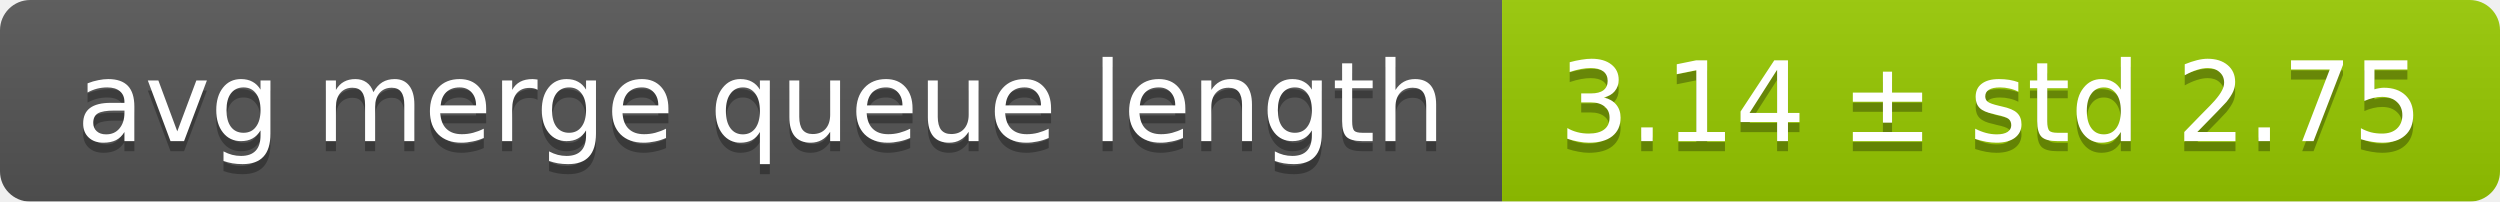
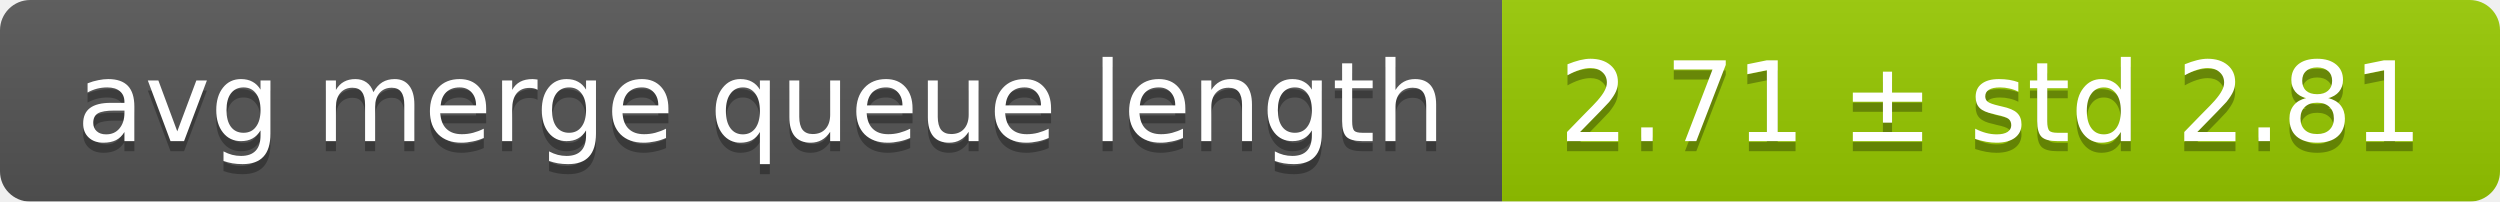
<svg xmlns="http://www.w3.org/2000/svg" width="248" height="20">
  <linearGradient id="smooth" x2="0" y2="100%">
    <stop offset="0" stop-color="#bbb" stop-opacity=".1" />
    <stop offset="1" stop-opacity=".1" />
  </linearGradient>
  <mask id="round">
    <rect width="248" height="20" rx="3" fill="#fff" />
  </mask>
  <g mask="url(#round)">
    <rect width="149" height="20" fill="#555" />
    <rect x="149" width="99" height="20" fill="#97ca00" />
    <rect width="248" height="20" fill="url(#smooth)" />
  </g>
  <g fill="#fff" text-anchor="middle" font-family="DejaVu Sans,Verdana,Geneva,sans-serif" font-size="11">
    <text x="75.5" y="15" fill="#010101" fill-opacity=".3">avg merge queue length</text>
    <text x="75.5" y="14">avg merge queue length</text>
-     <text x="197.5" y="15" fill="#010101" fill-opacity=".3">3.14 ± std 2.75</text>
-     <text x="197.5" y="14">3.14 ± std 2.75</text>
+     <text x="197.5" y="15" fill="#010101" fill-opacity=".3">2.71 ± std 2.81</text>
+     <text x="197.5" y="14">2.71 ± std 2.81</text>
  </g>
</svg>
